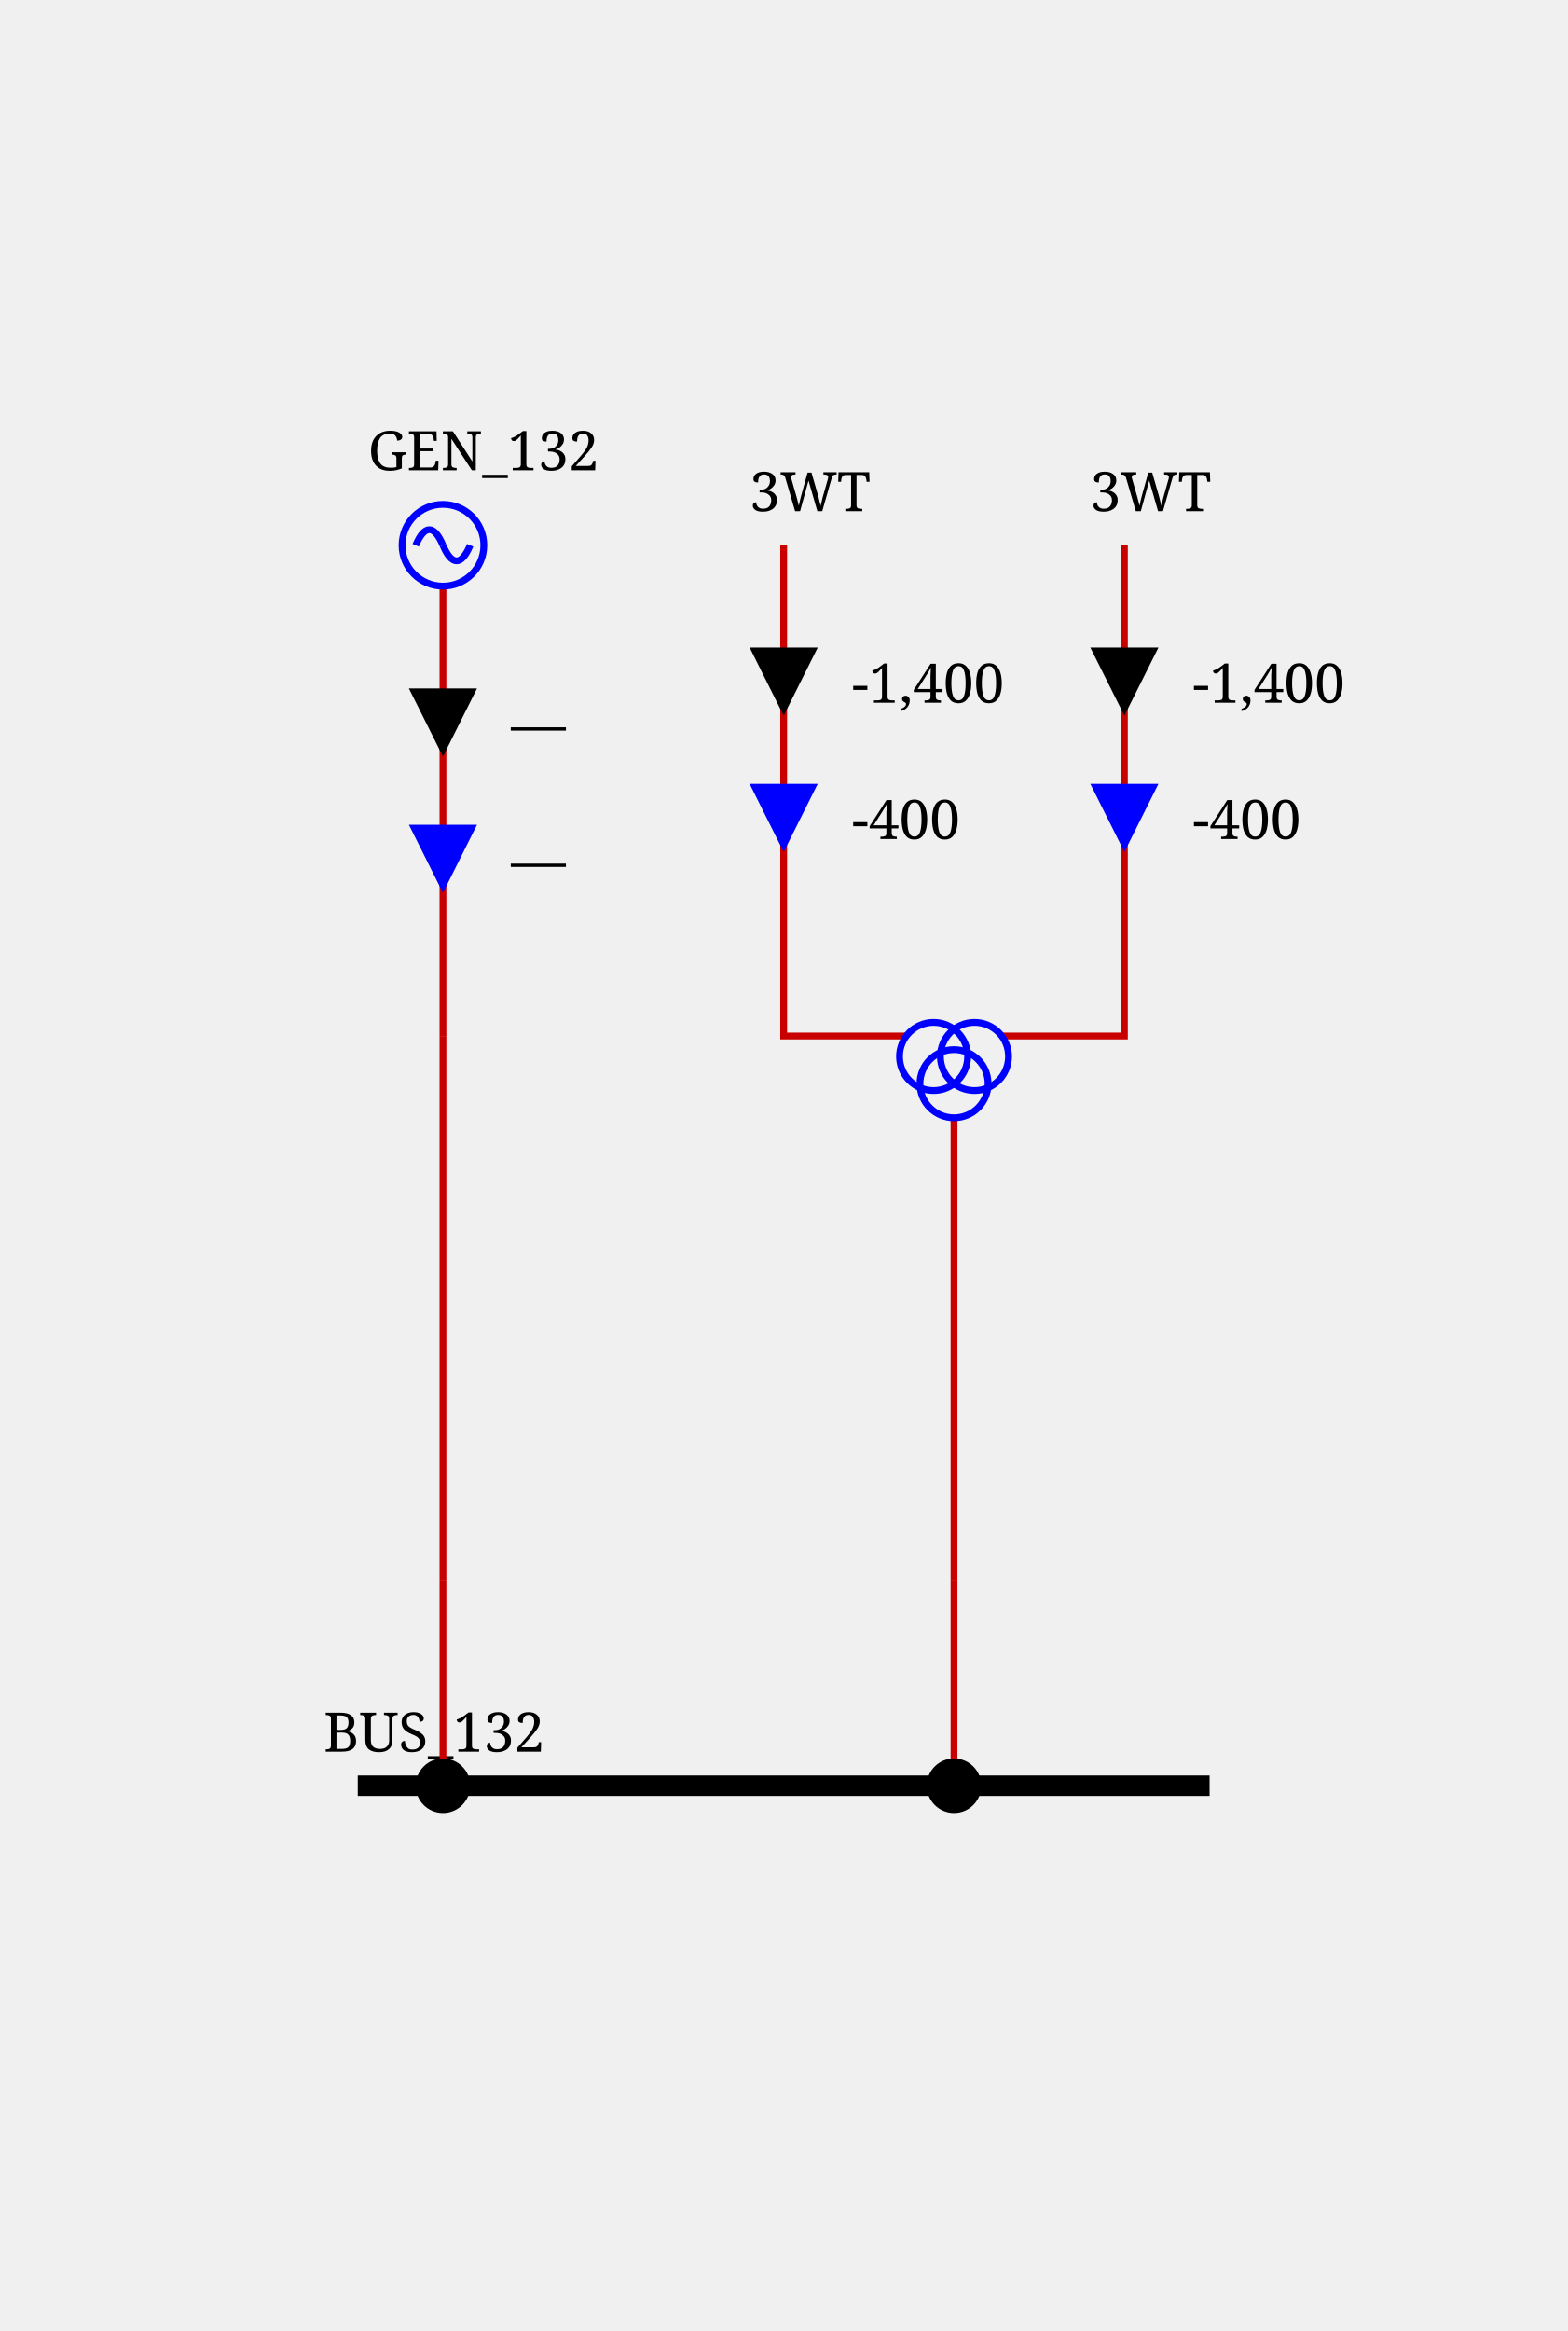
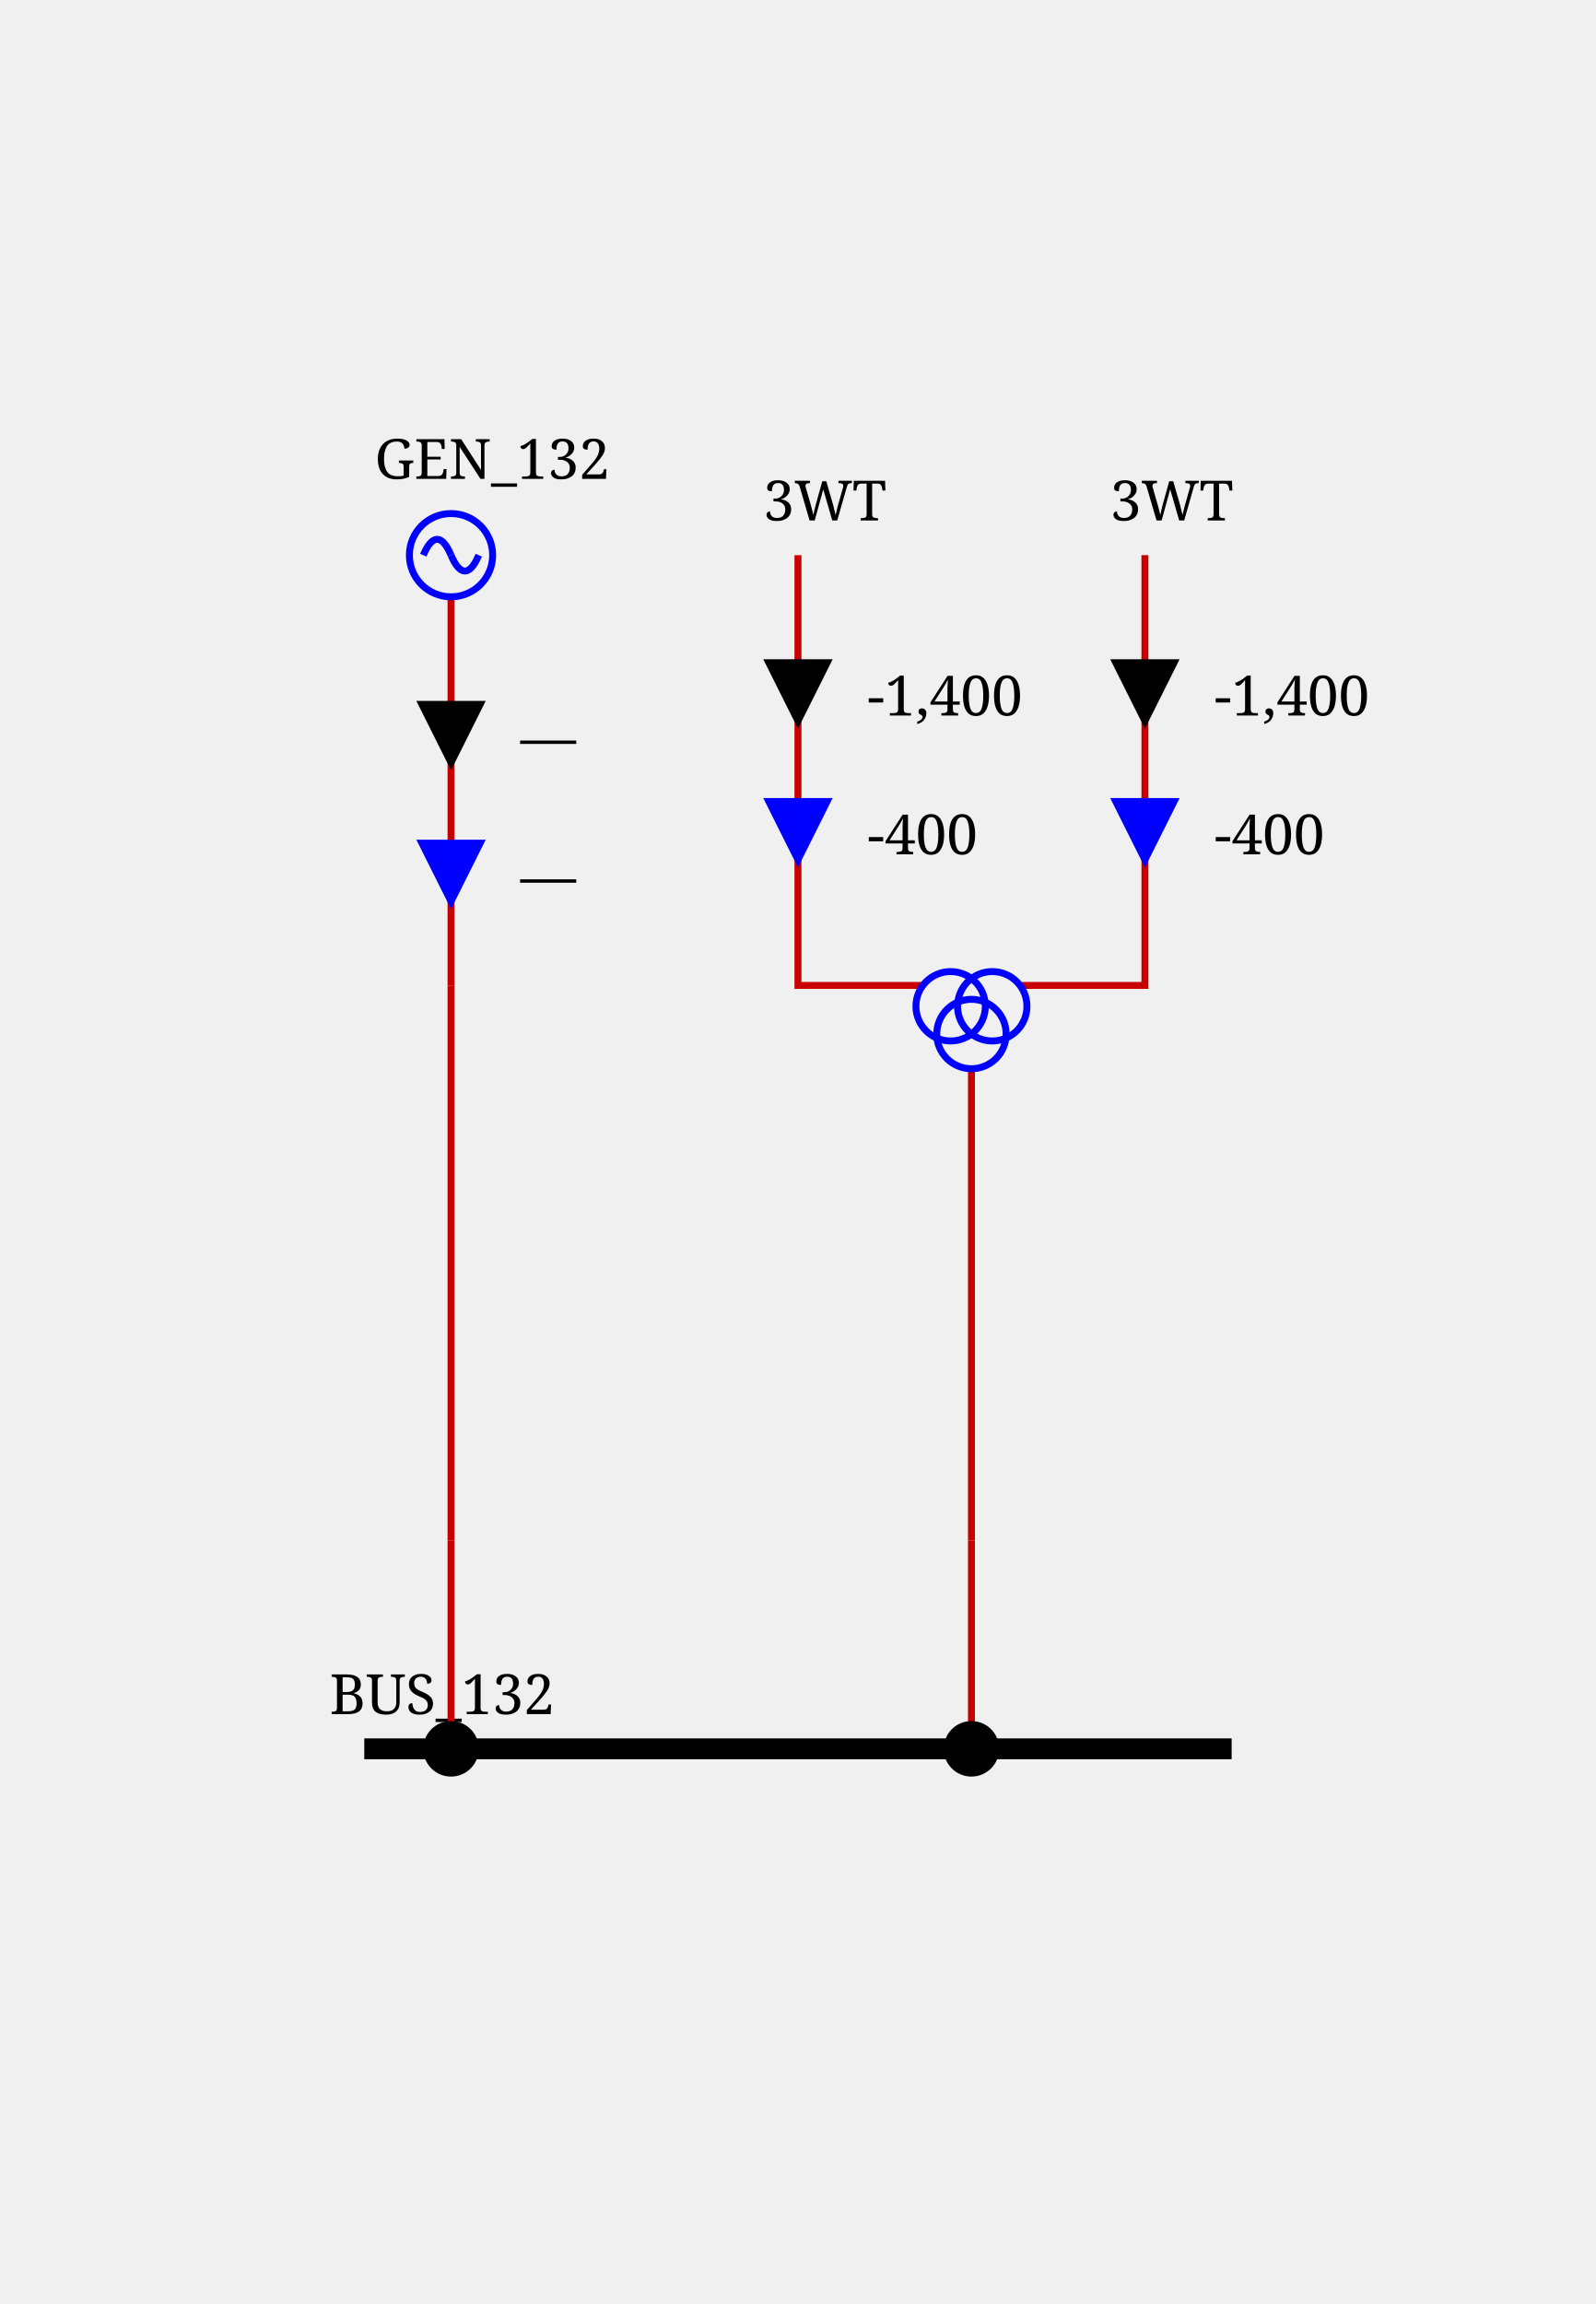
- <svg xmlns="http://www.w3.org/2000/svg" height="342.0" viewBox="0 0 230.0 342.0" width="230.0">
+ <svg xmlns="http://www.w3.org/2000/svg" height="332.0" viewBox="0 0 230.0 332.0" width="230.0">
  <style>/* ----------------------------------------------------------------------- */
/* File: tautologies.css ------------------------------------------------- */
.sld-out .sld-arrow-in {visibility: hidden}
.sld-in .sld-arrow-out {visibility: hidden}
.sld-closed .sld-sw-open {visibility: hidden}
.sld-open .sld-sw-closed {visibility: hidden}
.sld-hidden-node {visibility: hidden}
.sld-top-feeder .sld-label {dominant-baseline: auto}
.sld-bottom-feeder .sld-label {dominant-baseline: hanging}
.sld-active-power .sld-label {dominant-baseline: mathematical}
.sld-reactive-power .sld-label {dominant-baseline: mathematical}
.sld-current .sld-label {dominant-baseline: mathematical}
.sld-permanent-limit-percentage .sld-label {dominant-baseline: mathematical}
/* ----------------------------------------------------------------------- */
/* File: topologicalBaseVoltages.css ------------------------------------- */
.sld-disconnected {--sld-vl-color: #808080}
.sld-vl300to500.sld-bus-0 {--sld-vl-color: #FF0000}
.sld-vl300to500.sld-bus-1 {--sld-vl-color: #7F6C00}
.sld-vl300to500.sld-bus-2 {--sld-vl-color: #F6B2FF}
.sld-vl300to500.sld-bus-3 {--sld-vl-color: #996700}
.sld-vl300to500.sld-bus-4 {--sld-vl-color: #FF85EB}
.sld-vl300to500.sld-bus-5 {--sld-vl-color: #B25B00}
.sld-vl300to500.sld-bus-6 {--sld-vl-color: #FF59B5}
.sld-vl300to500.sld-bus-7 {--sld-vl-color: #CC4400}
.sld-vl300to500.sld-bus-8 {--sld-vl-color: #FF2C67}
.sld-vl300to500.sld-bus-9 {--sld-vl-color: #E52600}
.sld-vl180to300.sld-bus-0 {--sld-vl-color: #218B21}
.sld-vl180to300.sld-bus-1 {--sld-vl-color: #0D4940}
.sld-vl180to300.sld-bus-2 {--sld-vl-color: #DFDAB9}
.sld-vl180to300.sld-bus-3 {--sld-vl-color: #105640}
.sld-vl180to300.sld-bus-4 {--sld-vl-color: #C2CB92}
.sld-vl180to300.sld-bus-5 {--sld-vl-color: #14643C}
.sld-vl180to300.sld-bus-6 {--sld-vl-color: #95B66B}
.sld-vl180to300.sld-bus-7 {--sld-vl-color: #187036}
.sld-vl180to300.sld-bus-8 {--sld-vl-color: #5FA046}
.sld-vl180to300.sld-bus-9 {--sld-vl-color: #1C7E2D}
.sld-vl120to180.sld-bus-0 {--sld-vl-color: #00AFAE}
.sld-vl120to180.sld-bus-1 {--sld-vl-color: #000D58}
.sld-vl120to180.sld-bus-2 {--sld-vl-color: #B8E7B2}
.sld-vl120to180.sld-bus-3 {--sld-vl-color: #002169}
.sld-vl120to180.sld-bus-4 {--sld-vl-color: #85D993}
.sld-vl120to180.sld-bus-5 {--sld-vl-color: #003C7B}
.sld-vl120to180.sld-bus-6 {--sld-vl-color: #59CB8B}
.sld-vl120to180.sld-bus-7 {--sld-vl-color: #005C8C}
.sld-vl120to180.sld-bus-8 {--sld-vl-color: #2CBD94}
.sld-vl120to180.sld-bus-9 {--sld-vl-color: #00839E}
.sld-vl70to120.sld-bus-0 {--sld-vl-color: #CC5500}
.sld-vl70to120.sld-bus-1 {--sld-vl-color: #4A6600}
.sld-vl70to120.sld-bus-2 {--sld-vl-color: #EFB2DD}
.sld-vl70to120.sld-bus-3 {--sld-vl-color: #6E7A00}
.sld-vl70to120.sld-bus-4 {--sld-vl-color: #E685AE}
.sld-vl70to120.sld-bus-5 {--sld-vl-color: #8E8400}
.sld-vl70to120.sld-bus-6 {--sld-vl-color: #DD596B}
.sld-vl70to120.sld-bus-7 {--sld-vl-color: #A37B00}
.sld-vl70to120.sld-bus-8 {--sld-vl-color: #D4432C}
.sld-vl70to120.sld-bus-9 {--sld-vl-color: #B76B00}
.sld-vl50to70.sld-bus-0 {--sld-vl-color: #A020EF}
.sld-vl50to70.sld-bus-1 {--sld-vl-color: #7F0848}
.sld-vl50to70.sld-bus-2 {--sld-vl-color: #B7DBFE}
.sld-vl50to70.sld-bus-3 {--sld-vl-color: #960C6D}
.sld-vl50to70.sld-bus-4 {--sld-vl-color: #8DA6FE}
.sld-vl50to70.sld-bus-5 {--sld-vl-color: #AD109A}
.sld-vl50to70.sld-bus-6 {--sld-vl-color: #6F66FB}
.sld-vl50to70.sld-bus-7 {--sld-vl-color: #BC14C4}
.sld-vl50to70.sld-bus-8 {--sld-vl-color: #7F42F6}
.sld-vl50to70.sld-bus-9 {--sld-vl-color: #B11AD9}
.sld-vl30to50.sld-bus-0 {--sld-vl-color: #FF8290}
.sld-vl30to50.sld-bus-1 {--sld-vl-color: #7F6F41}
.sld-vl30to50.sld-bus-2 {--sld-vl-color: #F6D9FF}
.sld-vl30to50.sld-bus-3 {--sld-vl-color: #99784E}
.sld-vl30to50.sld-bus-4 {--sld-vl-color: #FFC3FB}
.sld-vl30to50.sld-bus-5 {--sld-vl-color: #B27D5B}
.sld-vl30to50.sld-bus-6 {--sld-vl-color: #FFADE3}
.sld-vl30to50.sld-bus-7 {--sld-vl-color: #CC7E68}
.sld-vl30to50.sld-bus-8 {--sld-vl-color: #FF97BF}
.sld-vl30to50.sld-bus-9 {--sld-vl-color: #E57B75}
.sld-vl0to30.sld-bus-0 {--sld-vl-color: #AAAE27}
.sld-vl0to30.sld-bus-1 {--sld-vl-color: #195B0F}
.sld-vl0to30.sld-bus-2 {--sld-vl-color: #EABABE}
.sld-vl0to30.sld-bus-3 {--sld-vl-color: #2D6C13}
.sld-vl0to30.sld-bus-4 {--sld-vl-color: #DDA193}
.sld-vl0to30.sld-bus-5 {--sld-vl-color: #477D17}
.sld-vl0to30.sld-bus-6 {--sld-vl-color: #CE9A6E}
.sld-vl0to30.sld-bus-7 {--sld-vl-color: #648D1C}
.sld-vl0to30.sld-bus-8 {--sld-vl-color: #BEA04A}
.sld-vl0to30.sld-bus-9 {--sld-vl-color: #869D22}
/* ----------------------------------------------------------------------- */
/* File : animations.css ------------------------------------------------- */
/* feeder info  */
.sld-cell-direction-top :not(.sld-arrow-animation-no-speed) .sld-arrow-in {
  offset-rotate: 0deg;
  offset-path: path('M 0,-10 0,10');
  animation: move var(--sld-arrow-animation-parameters, 0s);
}
.sld-cell-direction-top :not(.sld-arrow-animation-no-speed) .sld-arrow-out {
  offset-rotate: 0deg;
  offset-path: path('M 0,10 0,-10');
  animation: move var(--sld-arrow-animation-parameters, 0s);
}
.sld-cell-direction-bottom :not(.sld-arrow-animation-no-speed) .sld-arrow-in {
  offset-rotate: 0deg;
  offset-path: path('M 0,10 0,-10');
  animation: move var(--sld-arrow-animation-parameters, 0s);
}
.sld-cell-direction-bottom :not(.sld-arrow-animation-no-speed) .sld-arrow-out {
  offset-rotate: 0deg;
  offset-path: path('M 0,-10 0,10');
  animation: move var(--sld-arrow-animation-parameters, 0s);
}
@keyframes move {
  to {
    offset-distance: 100%;
  }
}

/* Set arrows animation speeds */
.sld-arrow-animation-low-speed { --sld-arrow-animation-parameters: 3s infinite linear }
.sld-arrow-animation-average-speed { --sld-arrow-animation-parameters: 2s infinite linear }
.sld-arrow-animation-high-speed { --sld-arrow-animation-parameters: 1s infinite linear }

@keyframes sld-overload-blink-animation {
  0%,
  80%,
  100% {
    stroke-width: 1;
  }
  40% {
    stroke: #ffeb3b; /* Yellow for overload */
    stroke-width: 2;
  }
}

@keyframes sld-overvoltage-blink-animation {
  0%,
  80%,
  100% {
    stroke-width: 1;
  }
  40% {
    stroke: #ff5722;
    stroke-width: 2;
  }
}

@keyframes sld-undervoltage-blink-animation {
  0%,
  80%,
  100% {
    stroke-width: 1;
  }
  40% {
    stroke: #00BCD4; /* Blue for undervoltage */
    stroke-width: 2;
  }
}

.sld-overload {
  animation: sld-overload-blink-animation 3s infinite;
}

.sld-vl-overvoltage {
  animation: sld-overvoltage-blink-animation 3s infinite;
}

.sld-vl-undervoltage {
  animation: sld-undervoltage-blink-animation 3s infinite;
}
/* ----------------------------------------------------------------------- */
/* File : components.css ------------------------------------------------- */
/* Stroke black */
.sld-disconnector {stroke-width: 3; stroke: black; fill: none}
/* Stroke blue */
.sld-breaker {stroke-width: 2; stroke: blue; fill:white}
.sld-load-break-switch {stroke: blue; fill: white}
/* Stroke --sld-vl-color with fallback black */
.sld-bus-connection {fill: var(--sld-vl-color, black)}
.sld-cell-shape-flat .sld-bus-connection {visibility: hidden}
.sld-busbar-section {stroke: var(--sld-vl-color, black); stroke-width: 3; fill: none}
/* Stroke --sld-vl-color with fallback red */
.sld-wire {stroke: var(--sld-vl-color, #c80000); fill: none}
.sld-wire.sld-dangling-line {stroke-width: 2px}
.sld-wire.sld-tie-line {stroke-width: 2px}
/* Stroke --sld-vl-color with fallback blue */
.sld-load {stroke: var(--sld-vl-color, blue); fill: none}
.sld-battery {stroke: var(--sld-vl-color, blue); fill: none}
.sld-generator {stroke: var(--sld-vl-color, blue); fill: none}
.sld-two-wt {stroke: var(--sld-vl-color, blue); fill: none}
.sld-three-wt {stroke: var(--sld-vl-color, blue); fill: none}
.sld-winding {stroke: var(--sld-vl-color, blue); fill: none}
.sld-capacitor {stroke: var(--sld-vl-color, blue); fill: none}
.sld-inductor {stroke: var(--sld-vl-color, blue); fill: none}
.sld-pst {stroke: var(--sld-vl-color, blue); fill: none}
.sld-pst-arrow {stroke: black; fill: none}
.sld-svc {stroke: var(--sld-vl-color, blue); fill: none}
.sld-vsc {stroke: var(--sld-vl-color, blue); font-size: 7.43px; fill: none}
.sld-lcc {stroke: var(--sld-vl-color, blue); font-size: 7.43px; fill: none}
.sld-ground {stroke: var(--sld-vl-color, blue); fill: none}
/* Stroke none &amp; fill: --sld-vl-color */
.sld-node-infos {stroke: none; fill: var(--sld-vl-color, black)}
/* Stroke none &amp; fill: black */
.sld-node {stroke: none; fill: black}
.sld-flash {stroke: none; fill: black}
.sld-lock {stroke: none; fill: black}
.sld-unknown {stroke: none; fill: black}
/* Fonts */
.sld-label {stroke: none; fill: black; font: 8px serif}
.sld-bus-legend-info {font: 10px serif}
.sld-graph-label {font: 12px serif}
/* Specific */
.sld-grid {stroke: #003700; stroke-dasharray: 1,10}
.sld-feeder-info.sld-active-power {fill:black}
.sld-feeder-info.sld-reactive-power {fill:blue}
.sld-feeder-info.sld-current {fill:purple}
.sld-frame {fill: var(--sld-background-color, transparent)}
/* Stroke maroon for fictitious switch */
.sld-breaker.sld-fictitious {stroke: maroon}
.sld-disconnector.sld-fictitious {stroke: maroon}
.sld-load-break-switch.sld-fictitious {stroke: maroon}
.sld-busbar-section.sld-fictitious {stroke: var(--sld-vl-color, #c80000); stroke-width: 1}
/* ground disconnector specific */
.sld-ground-disconnection-attach {stroke: var(--sld-vl-color, #c80000); fill: none}
.sld-open .sld-ground-disconnection-ground {stroke: black; fill: none}
.sld-closed .sld-ground-disconnection-ground {stroke: var(--sld-vl-color, #c80000); fill: none}
.sld-ground-disconnection .sld-sw-open {stroke: black; fill: none}
.sld-ground-disconnection .sld-sw-closed {stroke: black; fill: none}
</style>
  <rect class="sld-frame" height="100%" width="100%" />
  <g>
    <g class="sld-voltage-level" id="idVL_95_132">
-       <g class="sld-busbar-section sld-vl120to180 sld-bus-0" id="idBUS_95_132" transform="translate(52.5,262.0)">
+       <g class="sld-busbar-section sld-vl120to180 sld-bus-0" id="idBUS_95_132" transform="translate(52.5,252.0)">
        <line x1="0" x2="125.0" y1="0" y2="0" />
        <text class="sld-label" id="idBUS_95_132_95_NW_95_LABEL" x="-5.0" y="-5.0">BUS_132</text>
      </g>
      <g class="sld-extern-cell sld-cell-direction-top" id="idEXTERN_32_0">
        <g class="sld-wire sld-vl120to180 sld-bus-0" id="_95_VL_95_132_95_BUSCO_95_BUS_95_132_95_GEN_95_132_95_INTERNAL_95_VL_95_132_95_BUSCO_95_BUS_95_132_95_GEN_95_132_45_GEN_95_132">
-           <polyline points="65.0,262.0,65.0,232.0" />
+           <polyline points="65.0,252.0,65.0,222.0" />
        </g>
        <g class="sld-wire sld-vl120to180 sld-bus-0" id="_95_VL_95_132_95_INTERNAL_95_VL_95_132_95_BUSCO_95_BUS_95_132_95_GEN_95_132_45_GEN_95_132_95_INTERNAL_95_VL_95_132_95_GEN_95_132">
-           <polyline points="65.0,232.0,65.0,152.0" />
+           <polyline points="65.0,222.0,65.0,142.0" />
        </g>
        <g class="sld-wire sld-vl120to180 sld-bus-0" id="_95_VL_95_132_95_INTERNAL_95_VL_95_132_95_GEN_95_132_95_GEN_95_132">
-           <polyline points="65.0,152.0,65.0,86.0" />
+           <polyline points="65.0,142.0,65.0,86.0" />
        </g>
        <g class="sld-feeder-info sld-in sld-arrow-animation-no-speed sld-active-power" id="idGEN_95_132_95_ARROW_95_ACTIVE" transform="translate(60.0,101.0)">
          <polygon class="sld-arrow-out" points="5,0 10,10 0,10" />
          <polygon class="sld-arrow-in" points="0,0 10,0 5,10" />
          <text class="sld-label" x="15.0" y="5.0">—</text>
        </g>
        <g class="sld-feeder-info sld-in sld-arrow-animation-no-speed sld-reactive-power" id="idGEN_95_132_95_ARROW_95_REACTIVE" transform="translate(60.0,121.0)">
          <polygon class="sld-arrow-out" points="5,0 10,10 0,10" />
          <polygon class="sld-arrow-in" points="0,0 10,0 5,10" />
          <text class="sld-label" x="15.0" y="5.0">—</text>
        </g>
-         <g class="sld-bus-connection sld-fictitious sld-vl120to180 sld-bus-0" id="idBUSCO_95_BUS_95_132_95_GEN_95_132" transform="translate(61.0,258.0)">
-           <circle cx="4" cy="4" r="4" />
-         </g>
-         <g class="sld-node sld-hidden-node sld-fictitious sld-vl120to180 sld-bus-0" id="idINTERNAL_95_VL_95_132_95_BUSCO_95_BUS_95_132_95_GEN_95_132_45_GEN_95_132" transform="translate(61.0,228.0)">
-           <circle cx="4" cy="4" r="4" />
-         </g>
-         <g class="sld-node sld-hidden-node sld-fictitious sld-vl120to180 sld-bus-0" id="idINTERNAL_95_VL_95_132_95_GEN_95_132" transform="translate(61.0,148.0)">
+         <g class="sld-bus-connection sld-fictitious sld-vl120to180 sld-bus-0" id="idBUSCO_95_BUS_95_132_95_GEN_95_132" transform="translate(61.0,248.0)">
+           <circle cx="4" cy="4" r="4" />
+         </g>
+         <g class="sld-node sld-hidden-node sld-fictitious sld-vl120to180 sld-bus-0" id="idINTERNAL_95_VL_95_132_95_BUSCO_95_BUS_95_132_95_GEN_95_132_45_GEN_95_132" transform="translate(61.0,218.0)">
+           <circle cx="4" cy="4" r="4" />
+         </g>
+         <g class="sld-node sld-hidden-node sld-fictitious sld-vl120to180 sld-bus-0" id="idINTERNAL_95_VL_95_132_95_GEN_95_132" transform="translate(61.0,138.0)">
          <circle cx="4" cy="4" r="4" />
        </g>
        <g class="sld-generator sld-top-feeder sld-vl120to180 sld-bus-0" id="idGEN_95_132" transform="translate(59.0,74.0)">
          <circle cx="6" cy="6" r="6" />
          <path d="M6,6 A 6 40 0 0 0 2,6" />
          <path d="M6,6 A 6 40 0 0 0 10,6" />
          <text class="sld-label" id="idGEN_95_132_95_N_95_LABEL" x="-5.0" y="-5.0">GEN_132</text>
        </g>
      </g>
      <g class="sld-extern-cell sld-cell-direction-top" id="idEXTERN_32_1">
        <g class="sld-wire sld-vl120to180 sld-bus-0" id="_95_VL_95_132_95_BUSCO_95_BUS_95_132_95_3WT_95_INTERNAL_95_VL_95_132_95_BUSCO_95_BUS_95_132_95_3WT_45_3WT">
-           <polyline points="140.0,262.0,140.0,232.0" />
+           <polyline points="140.0,252.0,140.0,222.0" />
        </g>
        <g class="sld-wire sld-vl120to180 sld-bus-0" id="_95_VL_95_132_95_INTERNAL_95_VL_95_132_95_BUSCO_95_BUS_95_132_95_3WT_45_3WT_95_3WT">
-           <polyline points="140.0,232.0,140.0,164.0" />
+           <polyline points="140.0,222.0,140.0,154.0" />
        </g>
        <g class="sld-wire sld-vl30to50 sld-bus-0 sld-overload" id="_95_VL_95_132_95_3WT_95_TWO_95_3WT">
-           <polyline points="115.0,80.0,115.0,152.0,133.0,152.0" />
+           <polyline points="115.0,80.0,115.0,142.0,133.0,142.0" />
        </g>
        <g class="sld-feeder-info sld-in sld-arrow-animation-high-speed sld-active-power" id="id3WT_95_TWO_95_ARROW_95_ACTIVE" transform="translate(110.0,95.0)">
          <polygon class="sld-arrow-out" points="5,0 10,10 0,10" />
          <polygon class="sld-arrow-in" points="0,0 10,0 5,10" />
          <text class="sld-label" x="15.0" y="5.0">-1,400</text>
        </g>
        <g class="sld-feeder-info sld-in sld-arrow-animation-low-speed sld-reactive-power" id="id3WT_95_TWO_95_ARROW_95_REACTIVE" transform="translate(110.0,115.0)">
          <polygon class="sld-arrow-out" points="5,0 10,10 0,10" />
          <polygon class="sld-arrow-in" points="0,0 10,0 5,10" />
          <text class="sld-label" x="15.0" y="5.0">-400</text>
        </g>
        <g class="sld-wire sld-vl0to30 sld-bus-0 sld-overload" id="_95_VL_95_132_95_3WT_95_THREE_95_3WT">
-           <polyline points="165.0,80.0,165.0,152.0,147.0,152.0" />
+           <polyline points="165.0,80.0,165.0,142.0,147.0,142.0" />
        </g>
        <g class="sld-feeder-info sld-in sld-arrow-animation-high-speed sld-active-power" id="id3WT_95_THREE_95_ARROW_95_ACTIVE" transform="translate(160.0,95.0)">
          <polygon class="sld-arrow-out" points="5,0 10,10 0,10" />
          <polygon class="sld-arrow-in" points="0,0 10,0 5,10" />
          <text class="sld-label" x="15.0" y="5.0">-1,400</text>
        </g>
        <g class="sld-feeder-info sld-in sld-arrow-animation-low-speed sld-reactive-power" id="id3WT_95_THREE_95_ARROW_95_REACTIVE" transform="translate(160.0,115.0)">
          <polygon class="sld-arrow-out" points="5,0 10,10 0,10" />
          <polygon class="sld-arrow-in" points="0,0 10,0 5,10" />
          <text class="sld-label" x="15.0" y="5.0">-400</text>
        </g>
-         <g class="sld-bus-connection sld-fictitious sld-vl120to180 sld-bus-0" id="idBUSCO_95_BUS_95_132_95_3WT" transform="translate(136.0,258.0)">
-           <circle cx="4" cy="4" r="4" />
-         </g>
-         <g class="sld-node sld-hidden-node sld-fictitious sld-vl120to180 sld-bus-0" id="idINTERNAL_95_VL_95_132_95_BUSCO_95_BUS_95_132_95_3WT_45_3WT" transform="translate(136.0,228.0)">
-           <circle cx="4" cy="4" r="4" />
-         </g>
-         <g class="sld-three-wt sld-fictitious" id="id3WT" transform="translate(132.0,140.0)">
+         <g class="sld-bus-connection sld-fictitious sld-vl120to180 sld-bus-0" id="idBUSCO_95_BUS_95_132_95_3WT" transform="translate(136.0,248.0)">
+           <circle cx="4" cy="4" r="4" />
+         </g>
+         <g class="sld-node sld-hidden-node sld-fictitious sld-vl120to180 sld-bus-0" id="idINTERNAL_95_VL_95_132_95_BUSCO_95_BUS_95_132_95_3WT_45_3WT" transform="translate(136.0,218.0)">
+           <circle cx="4" cy="4" r="4" />
+         </g>
+         <g class="sld-three-wt sld-fictitious" id="id3WT" transform="translate(132.0,130.0)">
          <circle class="sld-vl30to50 sld-bus-0 sld-winding" cx="5" cy="15" r="5" />
          <circle class="sld-vl0to30 sld-bus-0 sld-winding" cx="11" cy="15" r="5" />
          <circle class="sld-vl120to180 sld-bus-0 sld-winding" cx="8" cy="19" r="5" />
        </g>
        <g class="sld-top-feeder sld-vl120to180 sld-bus-0" id="id3WT_95_TWO" transform="translate(115.0,80.0)">
          <text class="sld-label" id="id3WT_95_TWO_95_N_95_LABEL" x="-5.0" y="-5.0">3WT</text>
        </g>
        <g class="sld-top-feeder sld-vl120to180 sld-bus-0" id="id3WT_95_THREE" transform="translate(165.0,80.0)">
          <text class="sld-label" id="id3WT_95_THREE_95_N_95_LABEL" x="-5.0" y="-5.0">3WT</text>
        </g>
      </g>
    </g>
  </g>
</svg>
